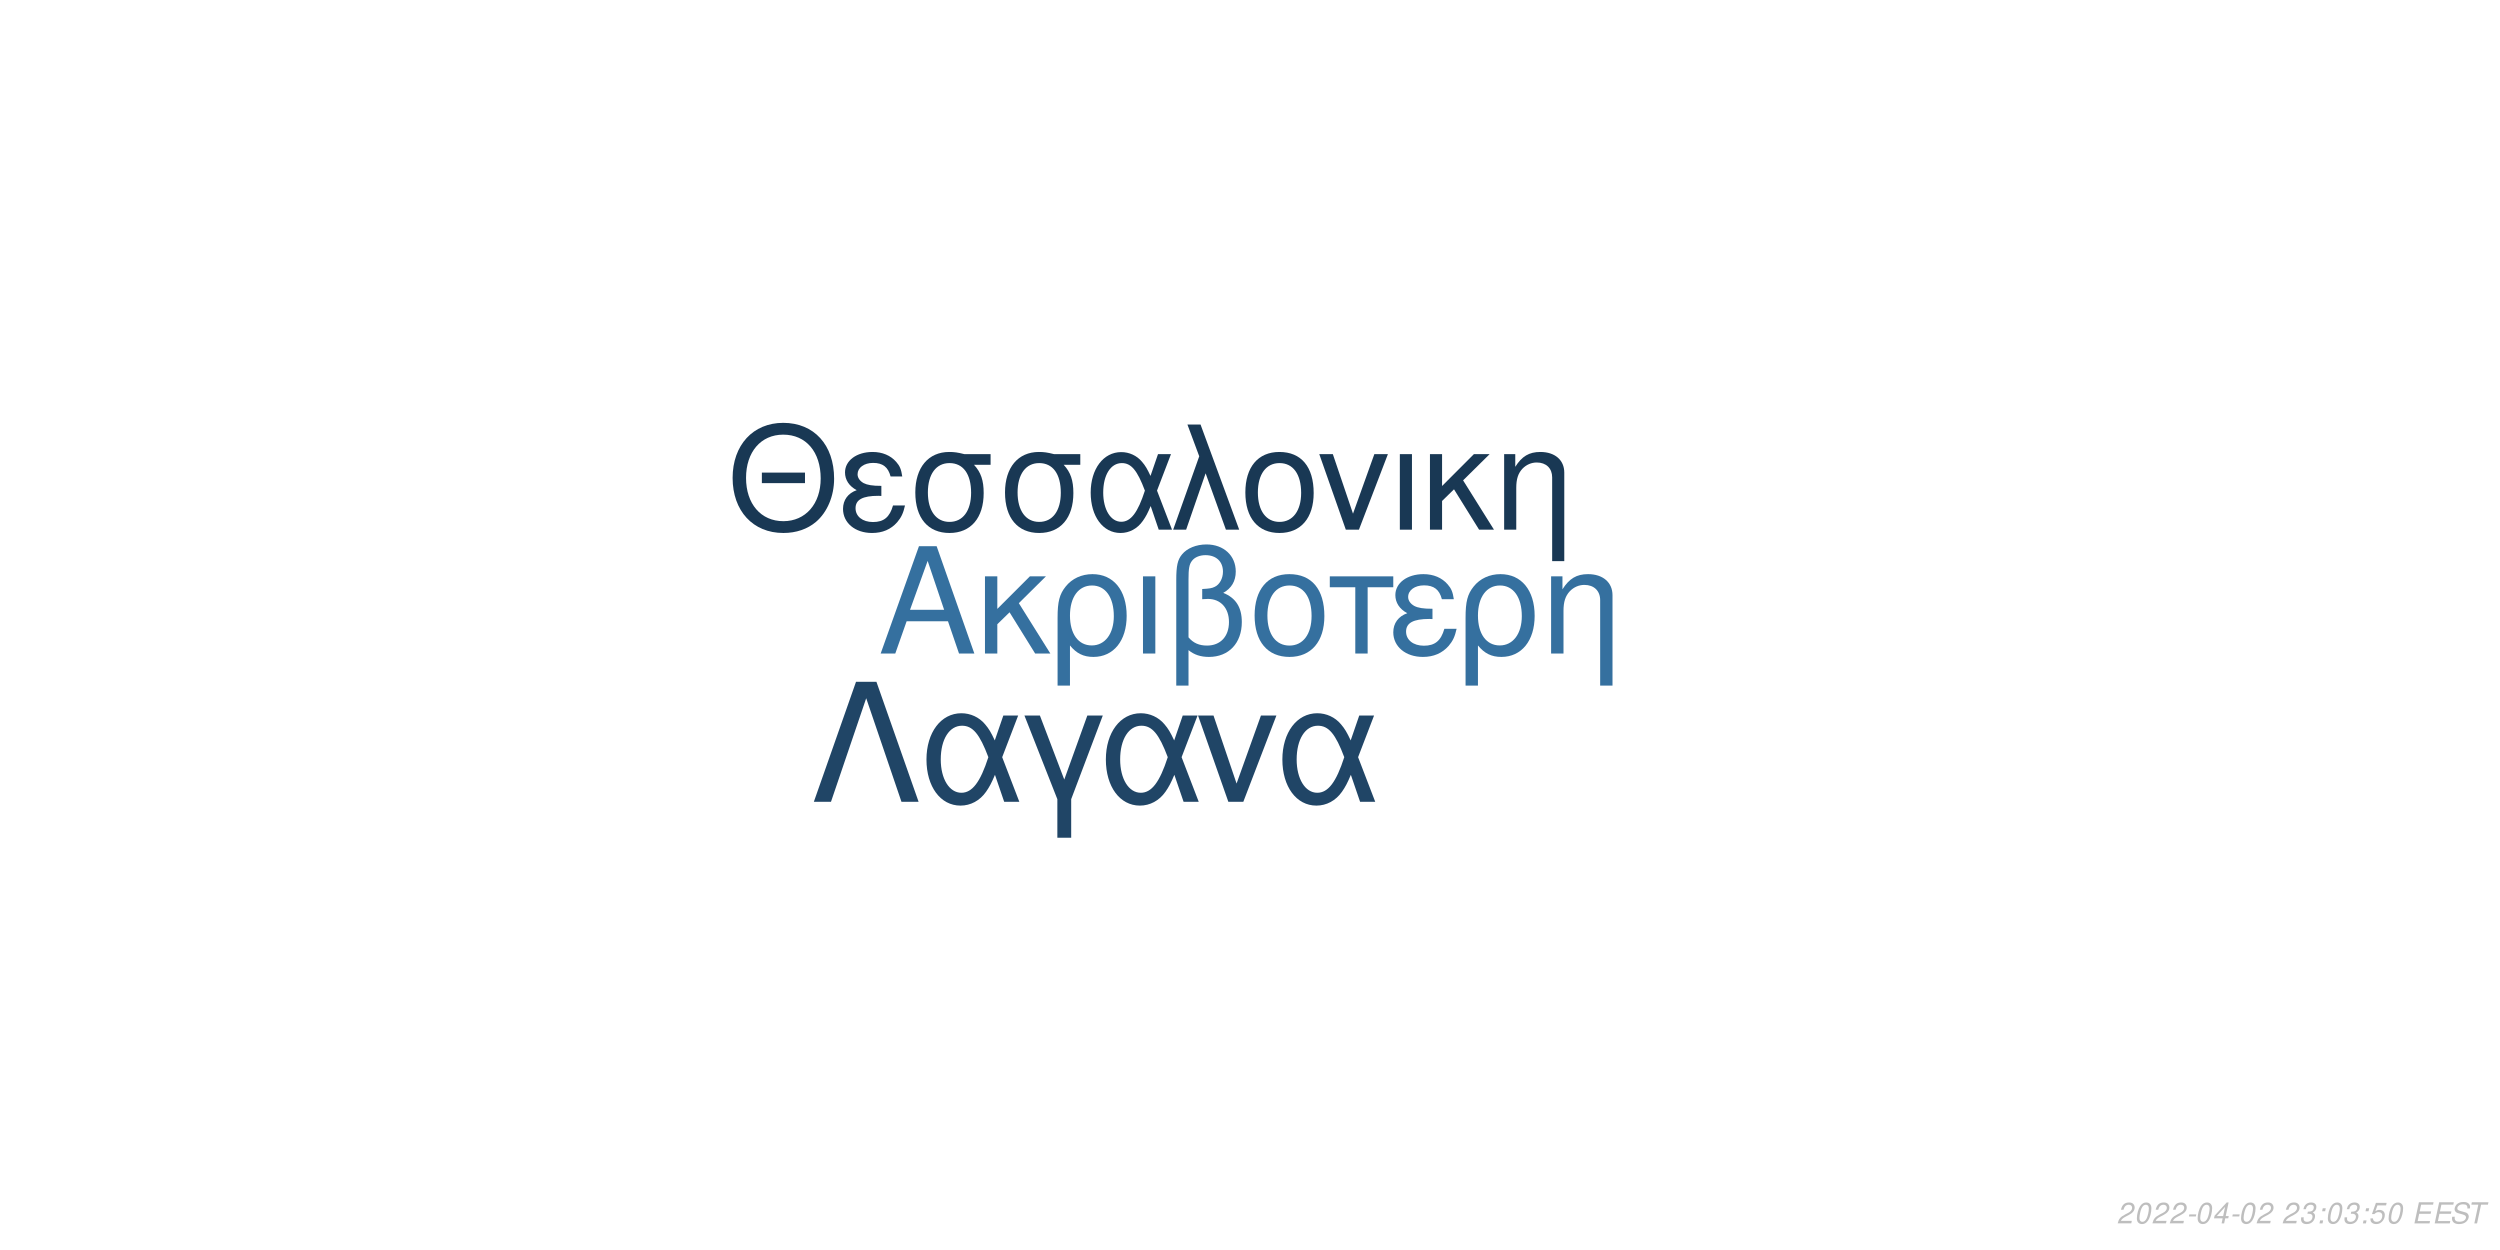
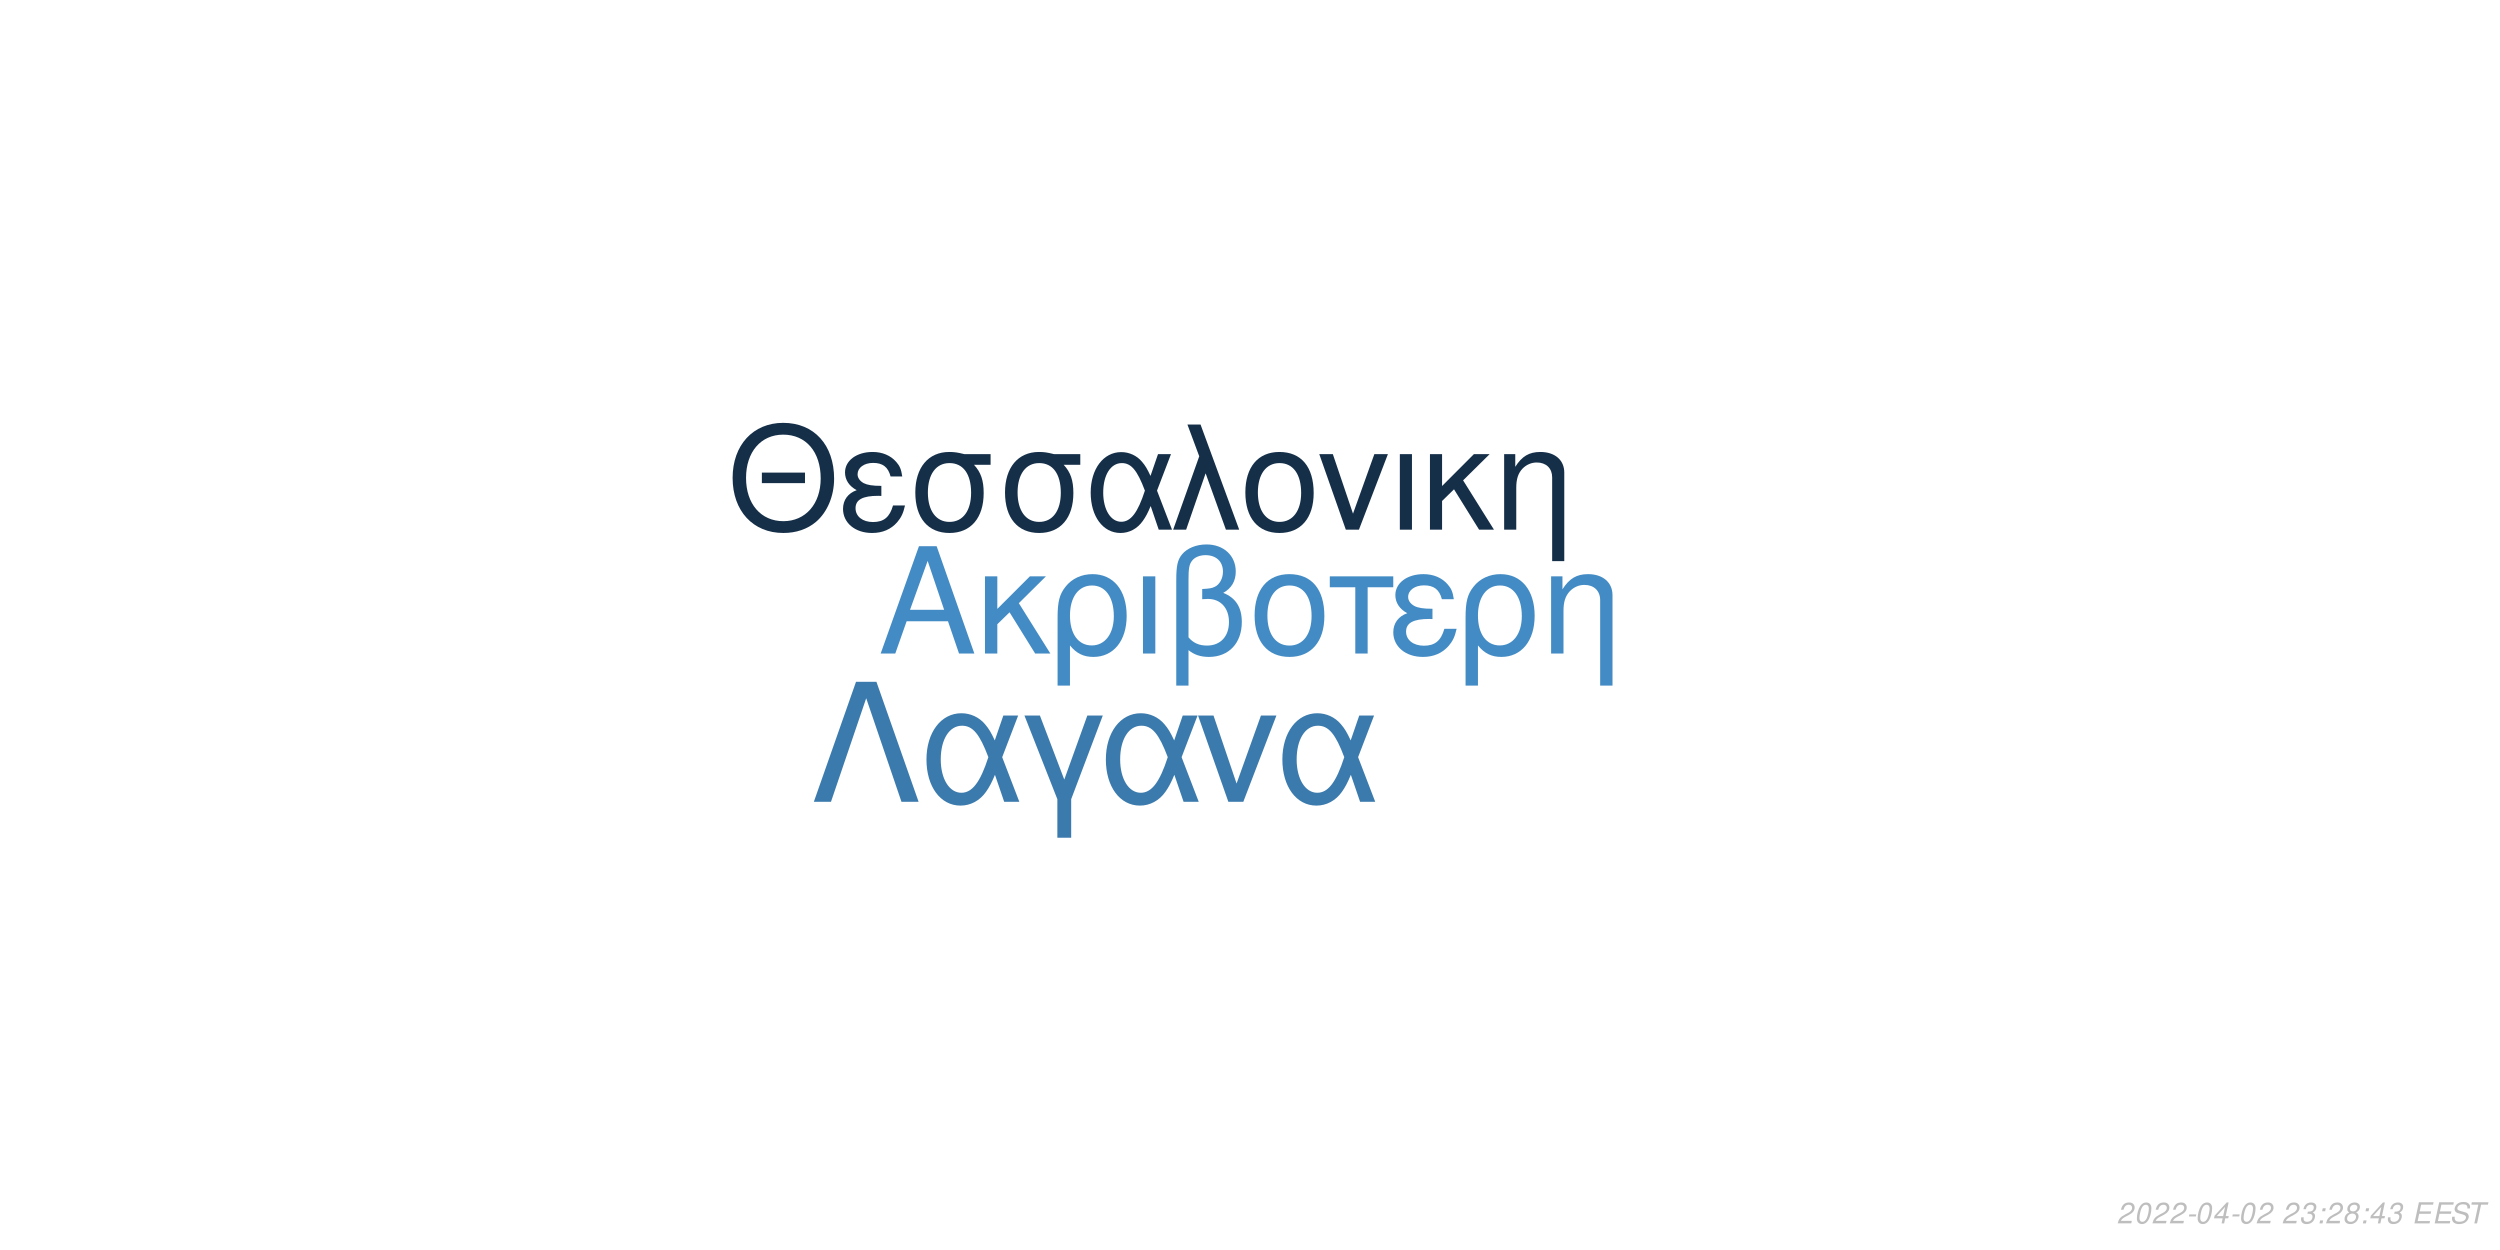
<svg xmlns="http://www.w3.org/2000/svg" xmlns:xlink="http://www.w3.org/1999/xlink" width="864pt" height="432pt" viewBox="0 0 864 432" version="1.1">
  <defs>
    <g>
      <symbol overflow="visible" id="glyph0-0">
        <path style="stroke:none;" d="" />
      </symbol>
      <symbol overflow="visible" id="glyph0-1">
        <path style="stroke:none;" d="M 24.125 -11.141 L 27.938 0 L 33.234 0 L 20.203 -37.094 L 14.094 -37.094 L 0.859 0 L 5.906 0 L 9.828 -11.141 Z M 22.797 -15.109 L 11 -15.109 L 17.094 -32.016 Z M 22.797 -15.109 " />
      </symbol>
      <symbol overflow="visible" id="glyph0-2">
        <path style="stroke:none;" d="M 7.172 -15.422 L 7.172 -26.672 L 2.906 -26.672 L 2.906 0 L 7.172 0 L 7.172 -10.125 L 11.406 -14.25 L 20.25 0 L 25.5 0 L 14.609 -17.406 L 23.969 -26.672 L 18.422 -26.672 Z M 7.172 -15.422 " />
      </symbol>
      <symbol overflow="visible" id="glyph0-3">
        <path style="stroke:none;" d="M 3 11.094 L 7.281 11.094 L 7.281 -2.797 C 9.516 -0.047 11.953 1.172 15.375 1.172 C 22.344 1.172 26.875 -4.422 26.875 -13.031 C 26.875 -21.891 22.297 -27.438 15.062 -27.438 C 11.297 -27.438 7.984 -25.906 5.797 -23.156 C 3.672 -20.516 3 -17.969 3 -12.359 Z M 14.906 -23.516 C 19.547 -23.516 22.438 -19.438 22.438 -12.922 C 22.438 -6.812 19.391 -2.797 14.812 -2.797 C 10.172 -2.797 7.281 -6.766 7.281 -13.125 C 7.281 -19.484 10.234 -23.516 14.906 -23.516 Z M 14.906 -23.516 " />
      </symbol>
      <symbol overflow="visible" id="glyph0-4">
        <path style="stroke:none;" d="M 3.516 0 L 7.781 0 L 7.781 -26.672 L 3.516 -26.672 Z M 3.516 0 " />
      </symbol>
      <symbol overflow="visible" id="glyph0-5">
        <path style="stroke:none;" d="M 4.016 11.094 L 8.25 11.094 L 8.25 -1.172 C 10.172 0.406 12.422 1.172 15.312 1.172 C 22.188 1.172 26.672 -3.609 26.672 -10.891 C 26.672 -15.984 24.578 -19.234 20.25 -20.969 C 23.109 -22.547 24.578 -25.031 24.578 -28.344 C 24.578 -33.844 20.406 -37.703 14.453 -37.703 C 10.938 -37.703 7.734 -36.391 6 -34.25 C 4.484 -32.422 4.016 -30.328 4.016 -25.391 Z M 8.25 -25.656 C 8.25 -29.359 8.5 -30.844 9.469 -32.062 C 10.375 -33.281 12.156 -34 14.094 -34 C 17.812 -34 20.156 -31.812 20.156 -28.297 C 20.156 -25.953 18.984 -23.812 17.297 -23.047 C 16.281 -22.547 15.469 -22.438 12.984 -22.297 L 12.984 -18.781 C 13.734 -18.828 14.344 -18.875 14.969 -18.875 C 19.344 -18.875 22.234 -15.719 22.234 -10.891 C 22.234 -5.906 19.281 -2.75 14.656 -2.75 C 11.953 -2.75 9.922 -3.609 8.25 -5.594 Z M 8.25 -25.656 " />
      </symbol>
      <symbol overflow="visible" id="glyph0-6">
        <path style="stroke:none;" d="M 14.094 -27.438 C 6.562 -27.438 2.094 -22.094 2.094 -13.125 C 2.094 -4.125 6.562 1.172 14.141 1.172 C 21.672 1.172 26.203 -4.172 26.203 -12.922 C 26.203 -22.188 21.828 -27.438 14.094 -27.438 Z M 14.141 -23.516 C 18.938 -23.516 21.781 -19.594 21.781 -12.984 C 21.781 -6.672 18.828 -2.75 14.141 -2.75 C 9.422 -2.75 6.516 -6.672 6.516 -13.125 C 6.516 -19.594 9.422 -23.516 14.141 -23.516 Z M 14.141 -23.516 " />
      </symbol>
      <symbol overflow="visible" id="glyph0-7">
        <path style="stroke:none;" d="M 7.891 0 L 12.156 0 L 12.156 -22.906 L 21.016 -22.906 L 21.016 -26.672 L -0.922 -26.672 L -0.922 -22.906 L 7.891 -22.906 Z M 7.891 0 " />
      </symbol>
      <symbol overflow="visible" id="glyph0-8">
        <path style="stroke:none;" d="M 14.562 -15.469 C 11.344 -15.469 9.562 -15.781 8.297 -16.438 C 6.922 -17.203 6.156 -18.328 6.156 -19.547 C 6.156 -21.891 8.453 -23.562 11.656 -23.562 C 15.062 -23.562 16.953 -22.094 17.812 -18.781 L 21.938 -18.781 C 21.578 -21.266 21.062 -22.5 19.797 -23.922 C 17.812 -26.203 14.906 -27.438 11.453 -27.438 C 5.797 -27.438 1.734 -24.375 1.734 -20.203 C 1.734 -17.609 3.156 -15.375 5.859 -13.938 C 2.797 -12.875 1.016 -10.484 1.016 -7.328 C 1.016 -2.391 5.297 1.172 11.25 1.172 C 14.969 1.172 17.906 -0.109 20.156 -2.641 C 21.578 -4.328 22.297 -5.797 22.906 -8.547 L 18.672 -8.547 C 17.5 -4.422 15.422 -2.703 11.609 -2.703 C 7.938 -2.703 5.438 -4.688 5.438 -7.578 C 5.438 -10.578 7.938 -11.953 13.484 -11.953 C 13.641 -11.953 14.094 -11.953 14.562 -11.906 Z M 14.562 -15.469 " />
      </symbol>
      <symbol overflow="visible" id="glyph0-9">
        <path style="stroke:none;" d="M 3.562 -26.672 L 3.562 0 L 7.844 0 L 7.844 -14.703 C 7.844 -17.906 8.5 -19.891 10.031 -21.531 C 11.406 -22.953 13.188 -23.719 15.062 -23.719 C 18.375 -23.719 20.516 -21.672 20.516 -18.469 L 20.516 11.094 L 24.781 11.094 L 24.781 -20.156 C 24.781 -24.578 21.469 -27.438 16.328 -27.438 C 12.359 -27.438 9.828 -25.906 7.484 -22.188 L 7.484 -26.672 Z M 3.562 -26.672 " />
      </symbol>
      <symbol overflow="visible" id="glyph1-0">
        <path style="stroke:none;" d="" />
      </symbol>
      <symbol overflow="visible" id="glyph1-1">
        <path style="stroke:none;" d="M 26.859 -19.734 L 11.953 -19.734 L 11.953 -16.094 L 26.859 -16.094 Z M 19.328 -36.922 C 8.922 -36.922 1.844 -29.25 1.844 -17.891 C 1.844 -6.484 8.875 1.141 19.391 1.141 C 23.812 1.141 27.703 -0.203 30.641 -2.688 C 34.578 -6.031 36.922 -11.656 36.922 -17.594 C 36.922 -29.297 30 -36.922 19.328 -36.922 Z M 19.328 -32.844 C 27.203 -32.844 32.281 -26.906 32.281 -17.688 C 32.281 -8.922 27.062 -2.938 19.391 -2.938 C 11.609 -2.938 6.484 -8.922 6.484 -17.891 C 6.484 -26.859 11.609 -32.844 19.328 -32.844 Z M 19.328 -32.844 " />
      </symbol>
      <symbol overflow="visible" id="glyph1-2">
        <path style="stroke:none;" d="M 14.25 -15.141 C 11.109 -15.141 9.375 -15.453 8.125 -16.094 C 6.781 -16.844 6.031 -17.938 6.031 -19.141 C 6.031 -21.422 8.266 -23.078 11.406 -23.078 C 14.75 -23.078 16.594 -21.625 17.438 -18.391 L 21.469 -18.391 C 21.125 -20.828 20.625 -22.031 19.391 -23.422 C 17.438 -25.656 14.594 -26.859 11.219 -26.859 C 5.688 -26.859 1.688 -23.875 1.688 -19.781 C 1.688 -17.234 3.094 -15.047 5.734 -13.656 C 2.734 -12.609 1 -10.266 1 -7.172 C 1 -2.344 5.188 1.141 11.016 1.141 C 14.656 1.141 17.547 -0.094 19.734 -2.594 C 21.125 -4.234 21.828 -5.688 22.422 -8.375 L 18.281 -8.375 C 17.141 -4.328 15.094 -2.641 11.359 -2.641 C 7.766 -2.641 5.328 -4.578 5.328 -7.422 C 5.328 -10.359 7.766 -11.703 13.203 -11.703 C 13.359 -11.703 13.797 -11.703 14.25 -11.656 Z M 14.25 -15.141 " />
      </symbol>
      <symbol overflow="visible" id="glyph1-3">
        <path style="stroke:none;" d="M 29 -26.109 L 19.938 -26.109 C 17.594 -26.703 16.438 -26.859 14.703 -26.859 C 7.469 -26.859 2.984 -21.469 2.984 -12.859 C 2.984 -4.031 7.375 1.141 14.797 1.141 C 22.172 1.141 26.609 -4.078 26.609 -12.656 C 26.609 -17.047 25.656 -19.828 23.266 -22.422 L 29 -22.422 Z M 14.797 -23.016 C 19.531 -23.016 22.266 -19.234 22.266 -12.75 C 22.266 -6.531 19.438 -2.688 14.797 -2.688 C 10.172 -2.688 7.328 -6.531 7.328 -12.859 C 7.328 -19.188 10.172 -23.016 14.797 -23.016 Z M 14.797 -23.016 " />
      </symbol>
      <symbol overflow="visible" id="glyph1-4">
        <path style="stroke:none;" d="M 29.344 -26.109 L 24.859 -26.109 L 22.266 -18.578 C 21.125 -21.031 20.484 -22.125 19.328 -23.469 C 17.547 -25.609 14.906 -26.812 12.156 -26.812 C 5.984 -26.812 1.594 -20.984 1.594 -12.812 C 1.594 -4.578 5.828 1.141 11.906 1.141 C 14.953 1.141 17.734 -0.344 19.625 -3.047 C 20.672 -4.531 21.281 -5.688 22.328 -8.172 L 25.109 0 L 29.703 0 L 24.516 -13.5 Z M 20.328 -13.5 C 17.891 -5.922 15.453 -2.734 12.156 -2.734 C 8.516 -2.734 5.922 -6.922 5.922 -12.812 C 5.922 -18.938 8.516 -23.016 12.359 -23.016 C 15.594 -23.016 17.688 -20.531 20.328 -13.5 Z M 20.328 -13.5 " />
      </symbol>
      <symbol overflow="visible" id="glyph1-5">
        <path style="stroke:none;" d="M 1.094 0 L 5.578 0 L 12.312 -19.484 L 19.328 0 L 23.922 0 L 10.562 -36.328 L 6.031 -36.328 L 10.109 -25.359 Z M 1.094 0 " />
      </symbol>
      <symbol overflow="visible" id="glyph1-6">
        <path style="stroke:none;" d="M 13.797 -26.859 C 6.422 -26.859 2.047 -21.625 2.047 -12.859 C 2.047 -4.031 6.422 1.141 13.859 1.141 C 21.234 1.141 25.656 -4.078 25.656 -12.656 C 25.656 -21.719 21.375 -26.859 13.797 -26.859 Z M 13.859 -23.016 C 18.531 -23.016 21.328 -19.188 21.328 -12.703 C 21.328 -6.531 18.438 -2.688 13.859 -2.688 C 9.219 -2.688 6.375 -6.531 6.375 -12.859 C 6.375 -19.188 9.219 -23.016 13.859 -23.016 Z M 13.859 -23.016 " />
      </symbol>
      <symbol overflow="visible" id="glyph1-7">
        <path style="stroke:none;" d="M 14.297 0 L 24.312 -26.109 L 19.625 -26.109 L 12.25 -5.531 L 5.281 -26.109 L 0.594 -26.109 L 9.766 0 Z M 14.297 0 " />
      </symbol>
      <symbol overflow="visible" id="glyph1-8">
        <path style="stroke:none;" d="M 3.438 0 L 7.625 0 L 7.625 -26.109 L 3.438 -26.109 Z M 3.438 0 " />
      </symbol>
      <symbol overflow="visible" id="glyph1-9">
        <path style="stroke:none;" d="M 7.031 -15.094 L 7.031 -26.109 L 2.844 -26.109 L 2.844 0 L 7.031 0 L 7.031 -9.922 L 11.156 -13.953 L 19.828 0 L 24.969 0 L 14.297 -17.047 L 23.469 -26.109 L 18.031 -26.109 Z M 7.031 -15.094 " />
      </symbol>
      <symbol overflow="visible" id="glyph1-10">
        <path style="stroke:none;" d="M 3.484 -26.109 L 3.484 0 L 7.672 0 L 7.672 -14.406 C 7.672 -17.547 8.328 -19.484 9.812 -21.078 C 11.156 -22.469 12.906 -23.219 14.75 -23.219 C 17.984 -23.219 20.078 -21.234 20.078 -18.094 L 20.078 10.859 L 24.266 10.859 L 24.266 -19.734 C 24.266 -24.062 21.031 -26.859 16 -26.859 C 12.109 -26.859 9.609 -25.359 7.328 -21.719 L 7.328 -26.109 Z M 3.484 -26.109 " />
      </symbol>
      <symbol overflow="visible" id="glyph2-0">
        <path style="stroke:none;" d="" />
      </symbol>
      <symbol overflow="visible" id="glyph2-1">
        <path style="stroke:none;" d="M 22.531 -41.484 L 15.484 -41.484 L 0.906 0 L 6.828 0 L 19 -35.797 L 31.188 0 L 37.109 0 Z M 22.531 -41.484 " />
      </symbol>
      <symbol overflow="visible" id="glyph2-2">
        <path style="stroke:none;" d="M 33.516 -29.812 L 28.391 -29.812 L 25.438 -21.219 C 24.125 -24.016 23.391 -25.266 22.078 -26.797 C 20.031 -29.25 17.016 -30.609 13.891 -30.609 C 6.828 -30.609 1.828 -23.953 1.828 -14.625 C 1.828 -5.234 6.656 1.312 13.594 1.312 C 17.078 1.312 20.266 -0.391 22.422 -3.469 C 23.609 -5.172 24.297 -6.484 25.5 -9.328 L 28.688 0 L 33.922 0 L 28 -15.422 Z M 23.219 -15.422 C 20.422 -6.766 17.641 -3.125 13.891 -3.125 C 9.734 -3.125 6.766 -7.906 6.766 -14.625 C 6.766 -21.625 9.734 -26.297 14.109 -26.297 C 17.812 -26.297 20.203 -23.453 23.219 -15.422 Z M 23.219 -15.422 " />
      </symbol>
      <symbol overflow="visible" id="glyph2-3">
        <path style="stroke:none;" d="M 12.062 12.406 L 16.844 12.406 L 16.844 -0.906 L 27.766 -29.812 L 22.422 -29.812 L 14.453 -7.688 L 6.031 -29.812 L 0.688 -29.812 L 12.062 -0.906 Z M 12.062 12.406 " />
      </symbol>
      <symbol overflow="visible" id="glyph2-4">
        <path style="stroke:none;" d="M 16.328 0 L 27.766 -29.812 L 22.422 -29.812 L 14 -6.312 L 6.031 -29.812 L 0.688 -29.812 L 11.156 0 Z M 16.328 0 " />
      </symbol>
      <symbol overflow="visible" id="glyph3-0">
        <path style="stroke:none;" d="" />
      </symbol>
      <symbol overflow="visible" id="glyph3-1">
        <path style="stroke:none;" d="M 5.234 -0.875 L 1.469 -0.875 C 1.641 -1.375 2.203 -1.891 3.109 -2.344 L 4.234 -2.938 C 5.562 -3.625 6.219 -4.469 6.219 -5.484 C 6.219 -5.938 6.062 -6.359 5.797 -6.656 C 5.469 -7.047 4.984 -7.234 4.312 -7.234 C 2.766 -7.234 1.891 -6.453 1.484 -4.734 L 2.375 -4.734 C 2.484 -5.188 2.609 -5.484 2.797 -5.75 C 3.094 -6.203 3.609 -6.453 4.188 -6.453 C 4.891 -6.453 5.344 -6.031 5.344 -5.375 C 5.344 -4.703 4.859 -4.094 4.016 -3.656 L 2.984 -3.125 C 1.234 -2.188 0.797 -1.656 0.344 -0.016 L 5.047 -0.016 Z M 5.234 -0.875 " />
      </symbol>
      <symbol overflow="visible" id="glyph3-2">
        <path style="stroke:none;" d="M 4.203 -7.234 C 3.375 -7.234 2.688 -6.812 2.125 -5.984 C 1.484 -5.047 0.984 -3.188 0.984 -1.734 C 0.984 -1.109 1.172 -0.562 1.484 -0.266 C 1.797 0.047 2.281 0.234 2.766 0.234 C 3.625 0.234 4.281 -0.156 4.859 -1.016 C 5.516 -1.953 6 -3.797 6 -5.266 C 6 -6.5 5.328 -7.234 4.203 -7.234 Z M 4.094 -6.453 C 4.734 -6.453 5.125 -5.984 5.125 -5.156 C 5.125 -4.203 4.781 -2.625 4.406 -1.812 C 3.984 -0.938 3.516 -0.547 2.875 -0.547 C 2.25 -0.547 1.875 -1.031 1.875 -1.828 C 1.875 -2.797 2.203 -4.344 2.594 -5.203 C 2.984 -6.047 3.453 -6.453 4.094 -6.453 Z M 4.094 -6.453 " />
      </symbol>
      <symbol overflow="visible" id="glyph3-3">
        <path style="stroke:none;" d="M 3.516 -3.125 L 1.125 -3.125 L 0.969 -2.406 L 3.359 -2.406 Z M 3.516 -3.125 " />
      </symbol>
      <symbol overflow="visible" id="glyph3-4">
        <path style="stroke:none;" d="M 3.625 -1.75 L 3.266 0 L 4.141 0 L 4.516 -1.75 L 5.562 -1.75 L 5.734 -2.531 L 4.688 -2.531 L 5.688 -7.234 L 5.016 -7.234 L 0.844 -2.672 L 0.641 -1.75 Z M 3.797 -2.531 L 1.594 -2.531 L 4.469 -5.703 Z M 3.797 -2.531 " />
      </symbol>
      <symbol overflow="visible" id="glyph3-5">
        <path style="stroke:none;" d="" />
      </symbol>
      <symbol overflow="visible" id="glyph3-6">
        <path style="stroke:none;" d="M 2.922 -3.312 C 3.125 -3.344 3.234 -3.344 3.375 -3.344 C 4.203 -3.344 4.688 -3 4.688 -2.406 C 4.688 -1.312 3.906 -0.547 2.781 -0.547 C 2.047 -0.547 1.594 -0.938 1.594 -1.562 C 1.594 -1.719 1.609 -1.844 1.656 -2.094 L 0.766 -2.094 C 0.734 -1.797 0.719 -1.641 0.719 -1.469 C 0.719 -0.375 1.406 0.234 2.641 0.234 C 3.547 0.234 4.297 -0.078 4.812 -0.656 C 5.266 -1.156 5.562 -1.875 5.562 -2.547 C 5.562 -3.125 5.344 -3.453 4.797 -3.734 C 5.641 -4.234 6.016 -4.844 6.016 -5.734 C 6.016 -6.656 5.312 -7.234 4.203 -7.234 C 3.375 -7.234 2.672 -6.938 2.188 -6.375 C 1.891 -6.031 1.703 -5.641 1.516 -4.906 L 2.391 -4.906 C 2.5 -5.359 2.594 -5.594 2.734 -5.812 C 3.047 -6.234 3.516 -6.453 4.078 -6.453 C 4.734 -6.453 5.141 -6.125 5.141 -5.578 C 5.141 -5.188 5.016 -4.797 4.797 -4.547 C 4.516 -4.234 4 -4.062 3.266 -4.062 L 3.078 -4.062 Z M 2.922 -3.312 " />
      </symbol>
      <symbol overflow="visible" id="glyph3-7">
        <path style="stroke:none;" d="M 2.359 -1.031 L 1.312 -1.031 L 1.094 0 L 2.141 0 Z M 3.266 -5.234 L 2.219 -5.234 L 2 -4.203 L 3.047 -4.203 Z M 3.266 -5.234 " />
      </symbol>
      <symbol overflow="visible" id="glyph3-8">
-         <path style="stroke:none;" d="M 6.297 -7.094 L 2.594 -7.094 L 1.234 -3.234 L 2.047 -3.234 C 2.656 -3.766 2.938 -3.906 3.531 -3.906 C 4.328 -3.906 4.797 -3.453 4.797 -2.688 C 4.797 -1.438 3.969 -0.547 2.828 -0.547 C 2.031 -0.547 1.609 -0.938 1.578 -1.734 L 0.703 -1.734 L 0.703 -1.516 C 0.703 -0.938 0.844 -0.547 1.188 -0.266 C 1.562 0.062 2.078 0.234 2.703 0.234 C 3.656 0.234 4.391 -0.156 4.984 -0.922 C 5.422 -1.5 5.672 -2.234 5.672 -2.953 C 5.672 -4 4.938 -4.672 3.812 -4.672 C 3.328 -4.672 2.906 -4.547 2.406 -4.234 L 3.109 -6.219 L 6.109 -6.219 Z M 6.297 -7.094 " />
+         <path style="stroke:none;" d="M 4.766 -3.797 C 5.078 -3.969 5.234 -4.078 5.438 -4.234 C 5.812 -4.594 6.062 -5.172 6.062 -5.734 C 6.062 -6.625 5.344 -7.234 4.266 -7.234 C 2.812 -7.234 1.703 -6.219 1.703 -4.875 C 1.703 -4.406 1.875 -4.125 2.359 -3.812 C 1.297 -3.312 0.75 -2.516 0.75 -1.469 C 0.75 -0.438 1.547 0.234 2.812 0.234 C 3.656 0.234 4.359 -0.094 4.938 -0.734 C 5.359 -1.234 5.609 -1.859 5.609 -2.438 C 5.609 -3.047 5.312 -3.516 4.766 -3.797 Z M 4.109 -6.453 C 4.797 -6.453 5.188 -6.125 5.188 -5.578 C 5.188 -5.266 5.062 -4.922 4.859 -4.672 C 4.562 -4.312 4.188 -4.156 3.656 -4.156 C 2.984 -4.156 2.594 -4.453 2.594 -4.984 C 2.594 -5.859 3.203 -6.453 4.109 -6.453 Z M 3.453 -3.406 C 4.234 -3.406 4.734 -2.984 4.734 -2.312 C 4.734 -1.312 3.922 -0.547 2.875 -0.547 C 2.125 -0.547 1.625 -0.969 1.625 -1.625 C 1.625 -2.609 2.438 -3.406 3.453 -3.406 Z M 3.453 -3.406 " />
      </symbol>
      <symbol overflow="visible" id="glyph3-9">
        <path style="stroke:none;" d="M 2.547 -3.312 L 6.5 -3.312 L 6.688 -4.141 L 2.719 -4.141 L 3.219 -6.469 L 7.344 -6.469 L 7.516 -7.297 L 2.453 -7.297 L 0.906 0 L 6.125 0 L 6.297 -0.812 L 2.016 -0.812 Z M 2.547 -3.312 " />
      </symbol>
      <symbol overflow="visible" id="glyph3-10">
        <path style="stroke:none;" d="M 7.062 -5.156 C 7.125 -5.438 7.141 -5.562 7.141 -5.703 C 7.141 -6.156 6.938 -6.594 6.594 -6.891 C 6.188 -7.25 5.656 -7.406 4.875 -7.406 C 3.844 -7.406 3.047 -7.125 2.5 -6.562 C 2.094 -6.141 1.781 -5.438 1.781 -4.922 C 1.781 -4.297 2.219 -3.766 2.891 -3.562 L 4.594 -3.094 C 5.406 -2.859 5.734 -2.578 5.734 -2.094 C 5.734 -1.781 5.547 -1.406 5.266 -1.141 C 4.844 -0.766 4.266 -0.578 3.453 -0.578 C 2.328 -0.578 1.812 -0.984 1.812 -1.906 C 1.812 -2.047 1.812 -2.125 1.844 -2.312 L 0.984 -2.312 C 0.906 -2.062 0.891 -1.906 0.891 -1.688 C 0.891 -0.484 1.797 0.234 3.297 0.234 C 4.359 0.234 5.234 -0.062 5.812 -0.609 C 6.344 -1.078 6.688 -1.797 6.688 -2.375 C 6.688 -2.641 6.609 -2.906 6.453 -3.156 C 6.234 -3.5 5.938 -3.703 5.469 -3.828 L 3.75 -4.312 C 2.984 -4.547 2.734 -4.734 2.734 -5.188 C 2.734 -5.547 2.875 -5.844 3.188 -6.109 C 3.547 -6.438 4.031 -6.594 4.703 -6.594 C 5.266 -6.594 5.688 -6.484 5.906 -6.297 C 6.094 -6.125 6.219 -5.797 6.219 -5.516 C 6.219 -5.422 6.203 -5.344 6.188 -5.156 Z M 7.062 -5.156 " />
      </symbol>
      <symbol overflow="visible" id="glyph3-11">
        <path style="stroke:none;" d="M 4.938 -6.469 L 7.312 -6.469 L 7.484 -7.297 L 1.75 -7.297 L 1.578 -6.469 L 3.984 -6.469 L 2.609 0 L 3.547 0 Z M 4.938 -6.469 " />
      </symbol>
    </g>
  </defs>
  <g id="surface1">
    <rect x="0" y="0" width="864" height="432" style="fill:rgb(100%,100%,100%);fill-opacity:1;stroke:none;" />
-     <g style="fill:rgb(20.784%,43.922%,62.353%);fill-opacity:1;">
+     <g style="fill:rgb(26.275%,54.51%,76.863%);fill-opacity:1;">
      <use xlink:href="#glyph0-1" x="303.5" y="225.861" />
      <use xlink:href="#glyph0-2" x="337.5" y="225.861" />
      <use xlink:href="#glyph0-3" x="362.5" y="225.861" />
      <use xlink:href="#glyph0-4" x="391.5" y="225.861" />
      <use xlink:href="#glyph0-5" x="402.5" y="225.861" />
      <use xlink:href="#glyph0-6" x="431.5" y="225.861" />
      <use xlink:href="#glyph0-7" x="460.5" y="225.861" />
      <use xlink:href="#glyph0-8" x="480.5" y="225.861" />
      <use xlink:href="#glyph0-3" x="503.5" y="225.861" />
      <use xlink:href="#glyph0-9" x="532.5" y="225.861" />
    </g>
-     <g style="fill:rgb(9.804%,21.961%,32.941%);fill-opacity:1;">
+     <g style="fill:rgb(8.235%,18.431%,28.627%);fill-opacity:1;">
      <use xlink:href="#glyph1-1" x="251.348" y="183.058" />
      <use xlink:href="#glyph1-2" x="290.348" y="183.058" />
      <use xlink:href="#glyph1-3" x="313.348" y="183.058" />
      <use xlink:href="#glyph1-3" x="344.348" y="183.058" />
      <use xlink:href="#glyph1-4" x="375.348" y="183.058" />
      <use xlink:href="#glyph1-5" x="404.348" y="183.058" />
      <use xlink:href="#glyph1-6" x="428.348" y="183.058" />
      <use xlink:href="#glyph1-7" x="455.348" y="183.058" />
      <use xlink:href="#glyph1-8" x="480.348" y="183.058" />
      <use xlink:href="#glyph1-9" x="491.348" y="183.058" />
      <use xlink:href="#glyph1-10" x="516.348" y="183.058" />
    </g>
-     <g style="fill:rgb(12.549%,27.059%,40%);fill-opacity:1;">
+     <g style="fill:rgb(23.137%,47.843%,67.843%);fill-opacity:1;">
      <use xlink:href="#glyph2-1" x="280.359" y="277.105" />
      <use xlink:href="#glyph2-2" x="318.359" y="277.105" />
      <use xlink:href="#glyph2-3" x="353.359" y="277.105" />
      <use xlink:href="#glyph2-2" x="380.359" y="277.105" />
      <use xlink:href="#glyph2-4" x="413.359" y="277.105" />
      <use xlink:href="#glyph2-2" x="441.359" y="277.105" />
    </g>
    <g style="fill:rgb(74.51%,74.51%,74.51%);fill-opacity:1;">
      <use xlink:href="#glyph3-1" x="731.52" y="422.81" />
      <use xlink:href="#glyph3-2" x="737.52" y="422.81" />
      <use xlink:href="#glyph3-1" x="743.52" y="422.81" />
      <use xlink:href="#glyph3-1" x="749.52" y="422.81" />
      <use xlink:href="#glyph3-3" x="755.52" y="422.81" />
      <use xlink:href="#glyph3-2" x="758.52" y="422.81" />
      <use xlink:href="#glyph3-4" x="764.52" y="422.81" />
      <use xlink:href="#glyph3-3" x="770.52" y="422.81" />
      <use xlink:href="#glyph3-2" x="773.52" y="422.81" />
      <use xlink:href="#glyph3-1" x="779.52" y="422.81" />
      <use xlink:href="#glyph3-5" x="785.52" y="422.81" />
      <use xlink:href="#glyph3-1" x="788.52" y="422.81" />
      <use xlink:href="#glyph3-6" x="794.52" y="422.81" />
      <use xlink:href="#glyph3-7" x="800.52" y="422.81" />
-       <use xlink:href="#glyph3-2" x="803.52" y="422.81" />
-       <use xlink:href="#glyph3-6" x="809.52" y="422.81" />
+       <use xlink:href="#glyph3-1" x="803.52" y="422.81" />
+       <use xlink:href="#glyph3-8" x="809.52" y="422.81" />
      <use xlink:href="#glyph3-7" x="815.52" y="422.81" />
-       <use xlink:href="#glyph3-8" x="818.52" y="422.81" />
-       <use xlink:href="#glyph3-2" x="824.52" y="422.81" />
+       <use xlink:href="#glyph3-4" x="818.52" y="422.81" />
+       <use xlink:href="#glyph3-6" x="824.52" y="422.81" />
      <use xlink:href="#glyph3-5" x="830.52" y="422.81" />
      <use xlink:href="#glyph3-9" x="833.52" y="422.81" />
      <use xlink:href="#glyph3-9" x="840.52" y="422.81" />
      <use xlink:href="#glyph3-10" x="846.52" y="422.81" />
      <use xlink:href="#glyph3-11" x="852.52" y="422.81" />
    </g>
  </g>
</svg>
